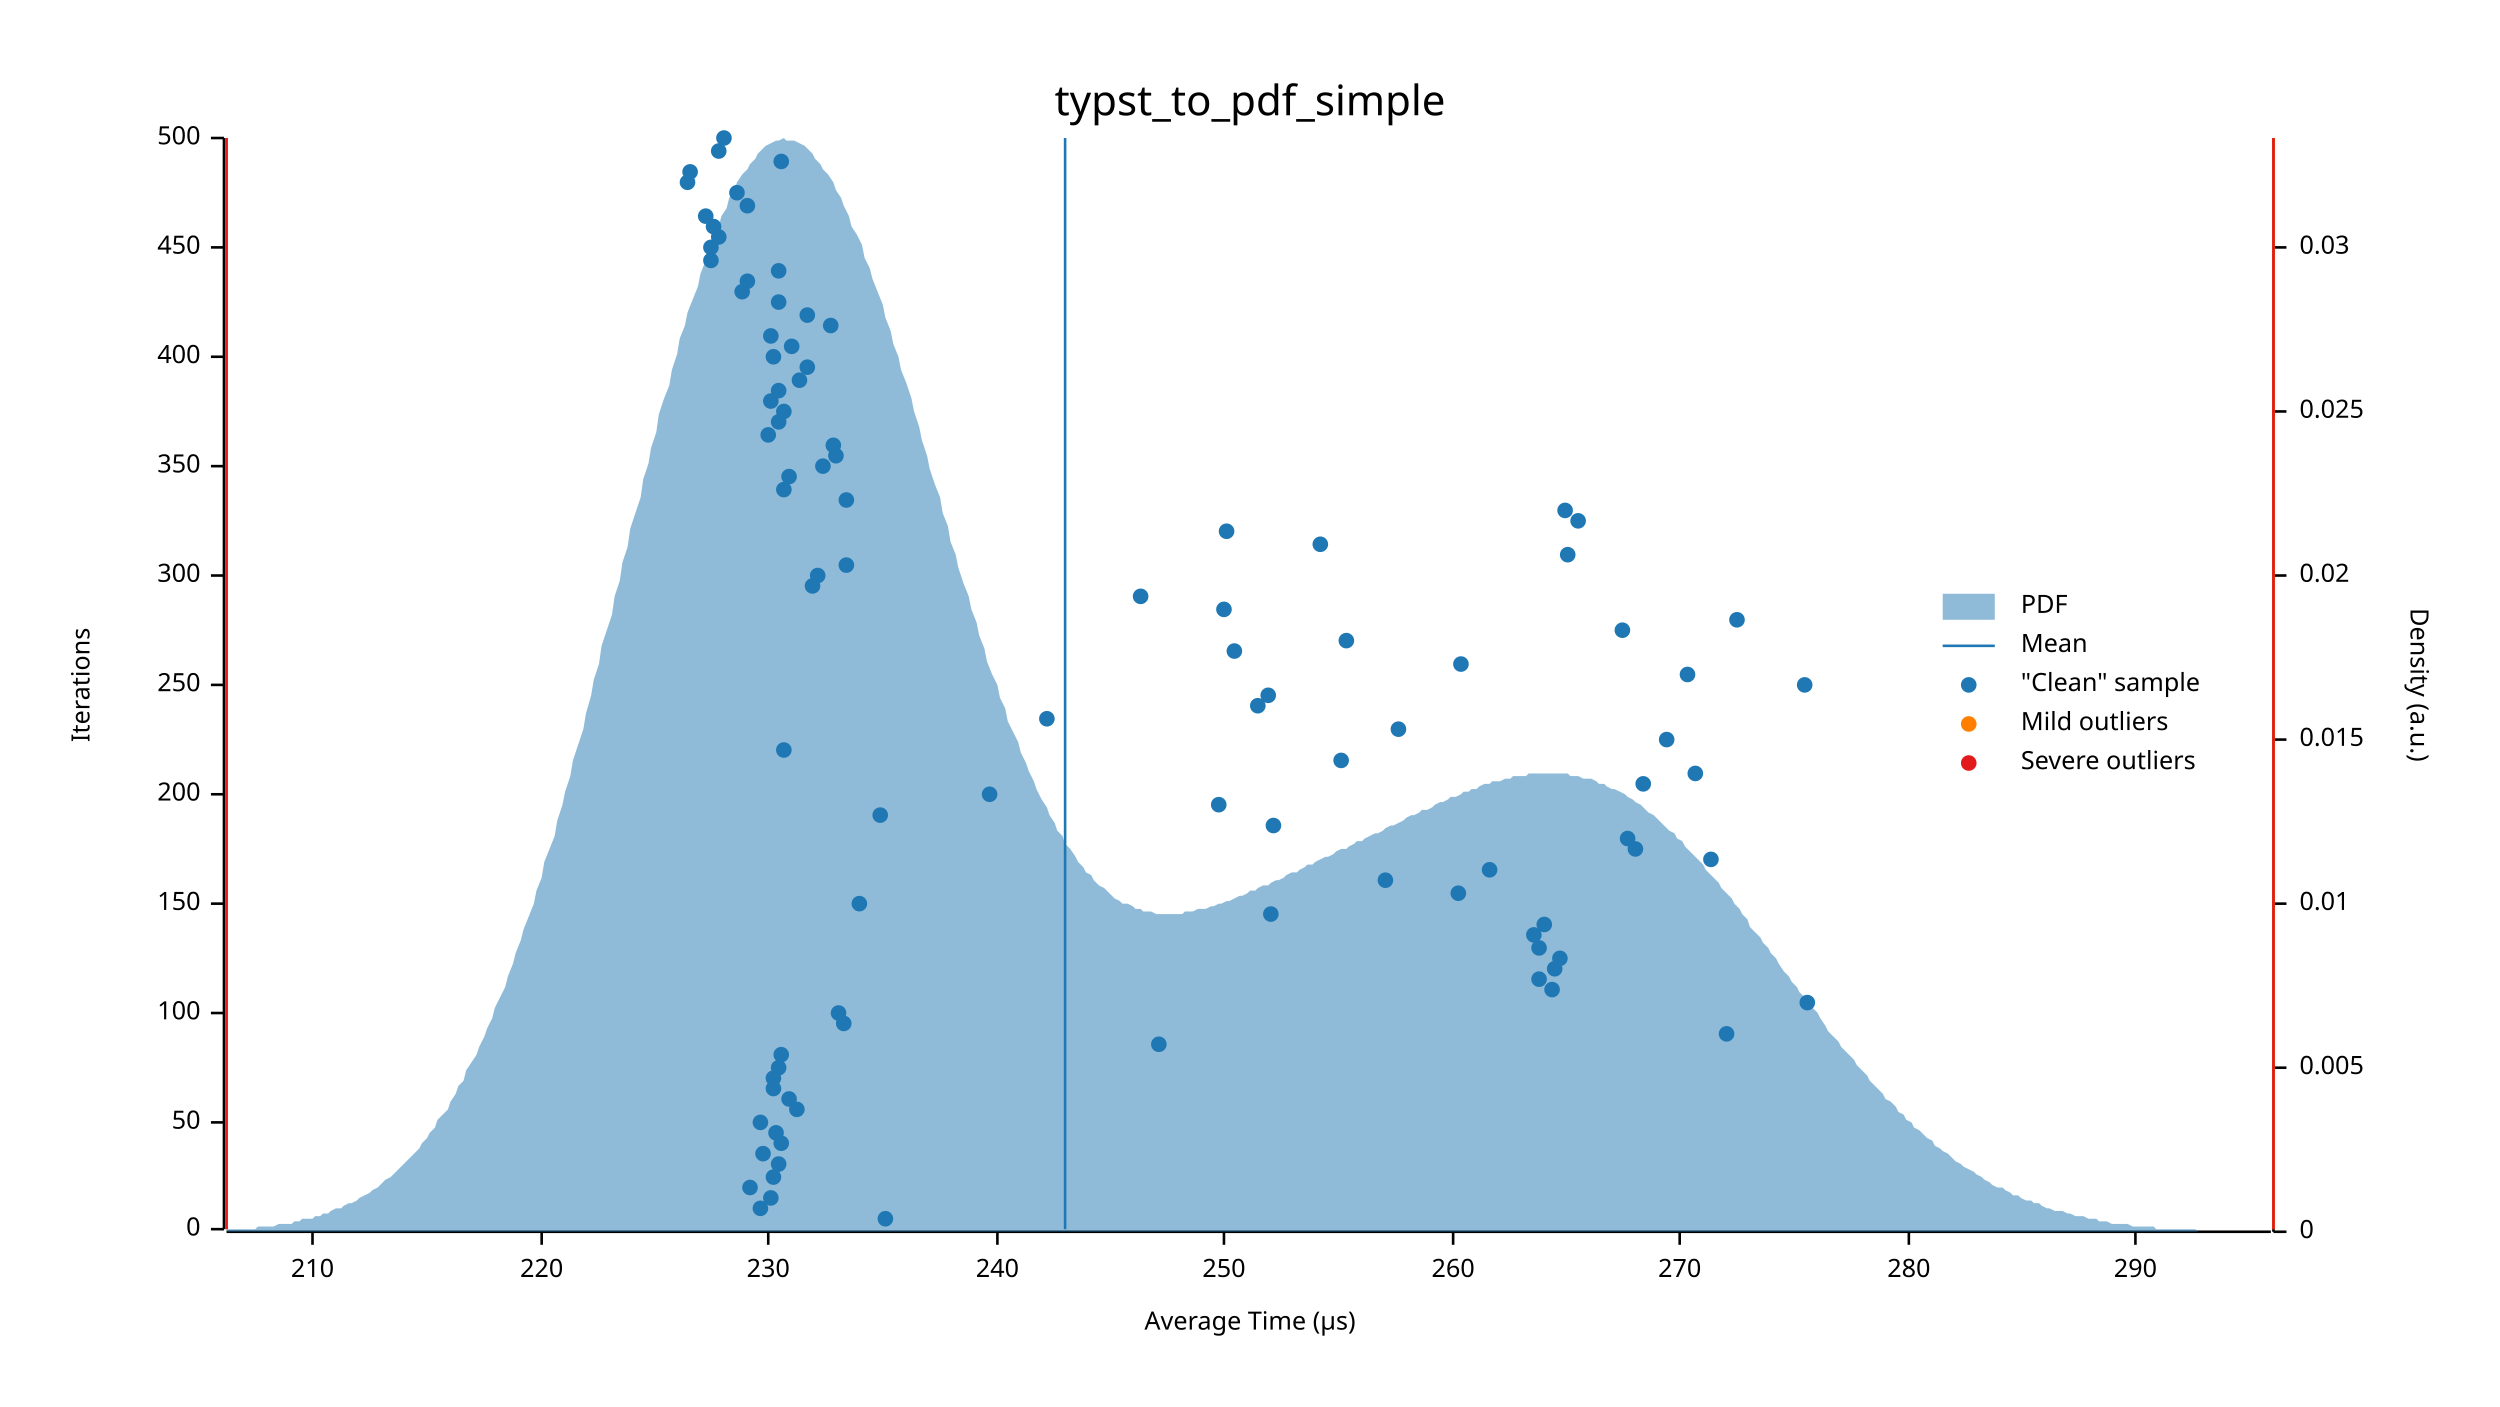
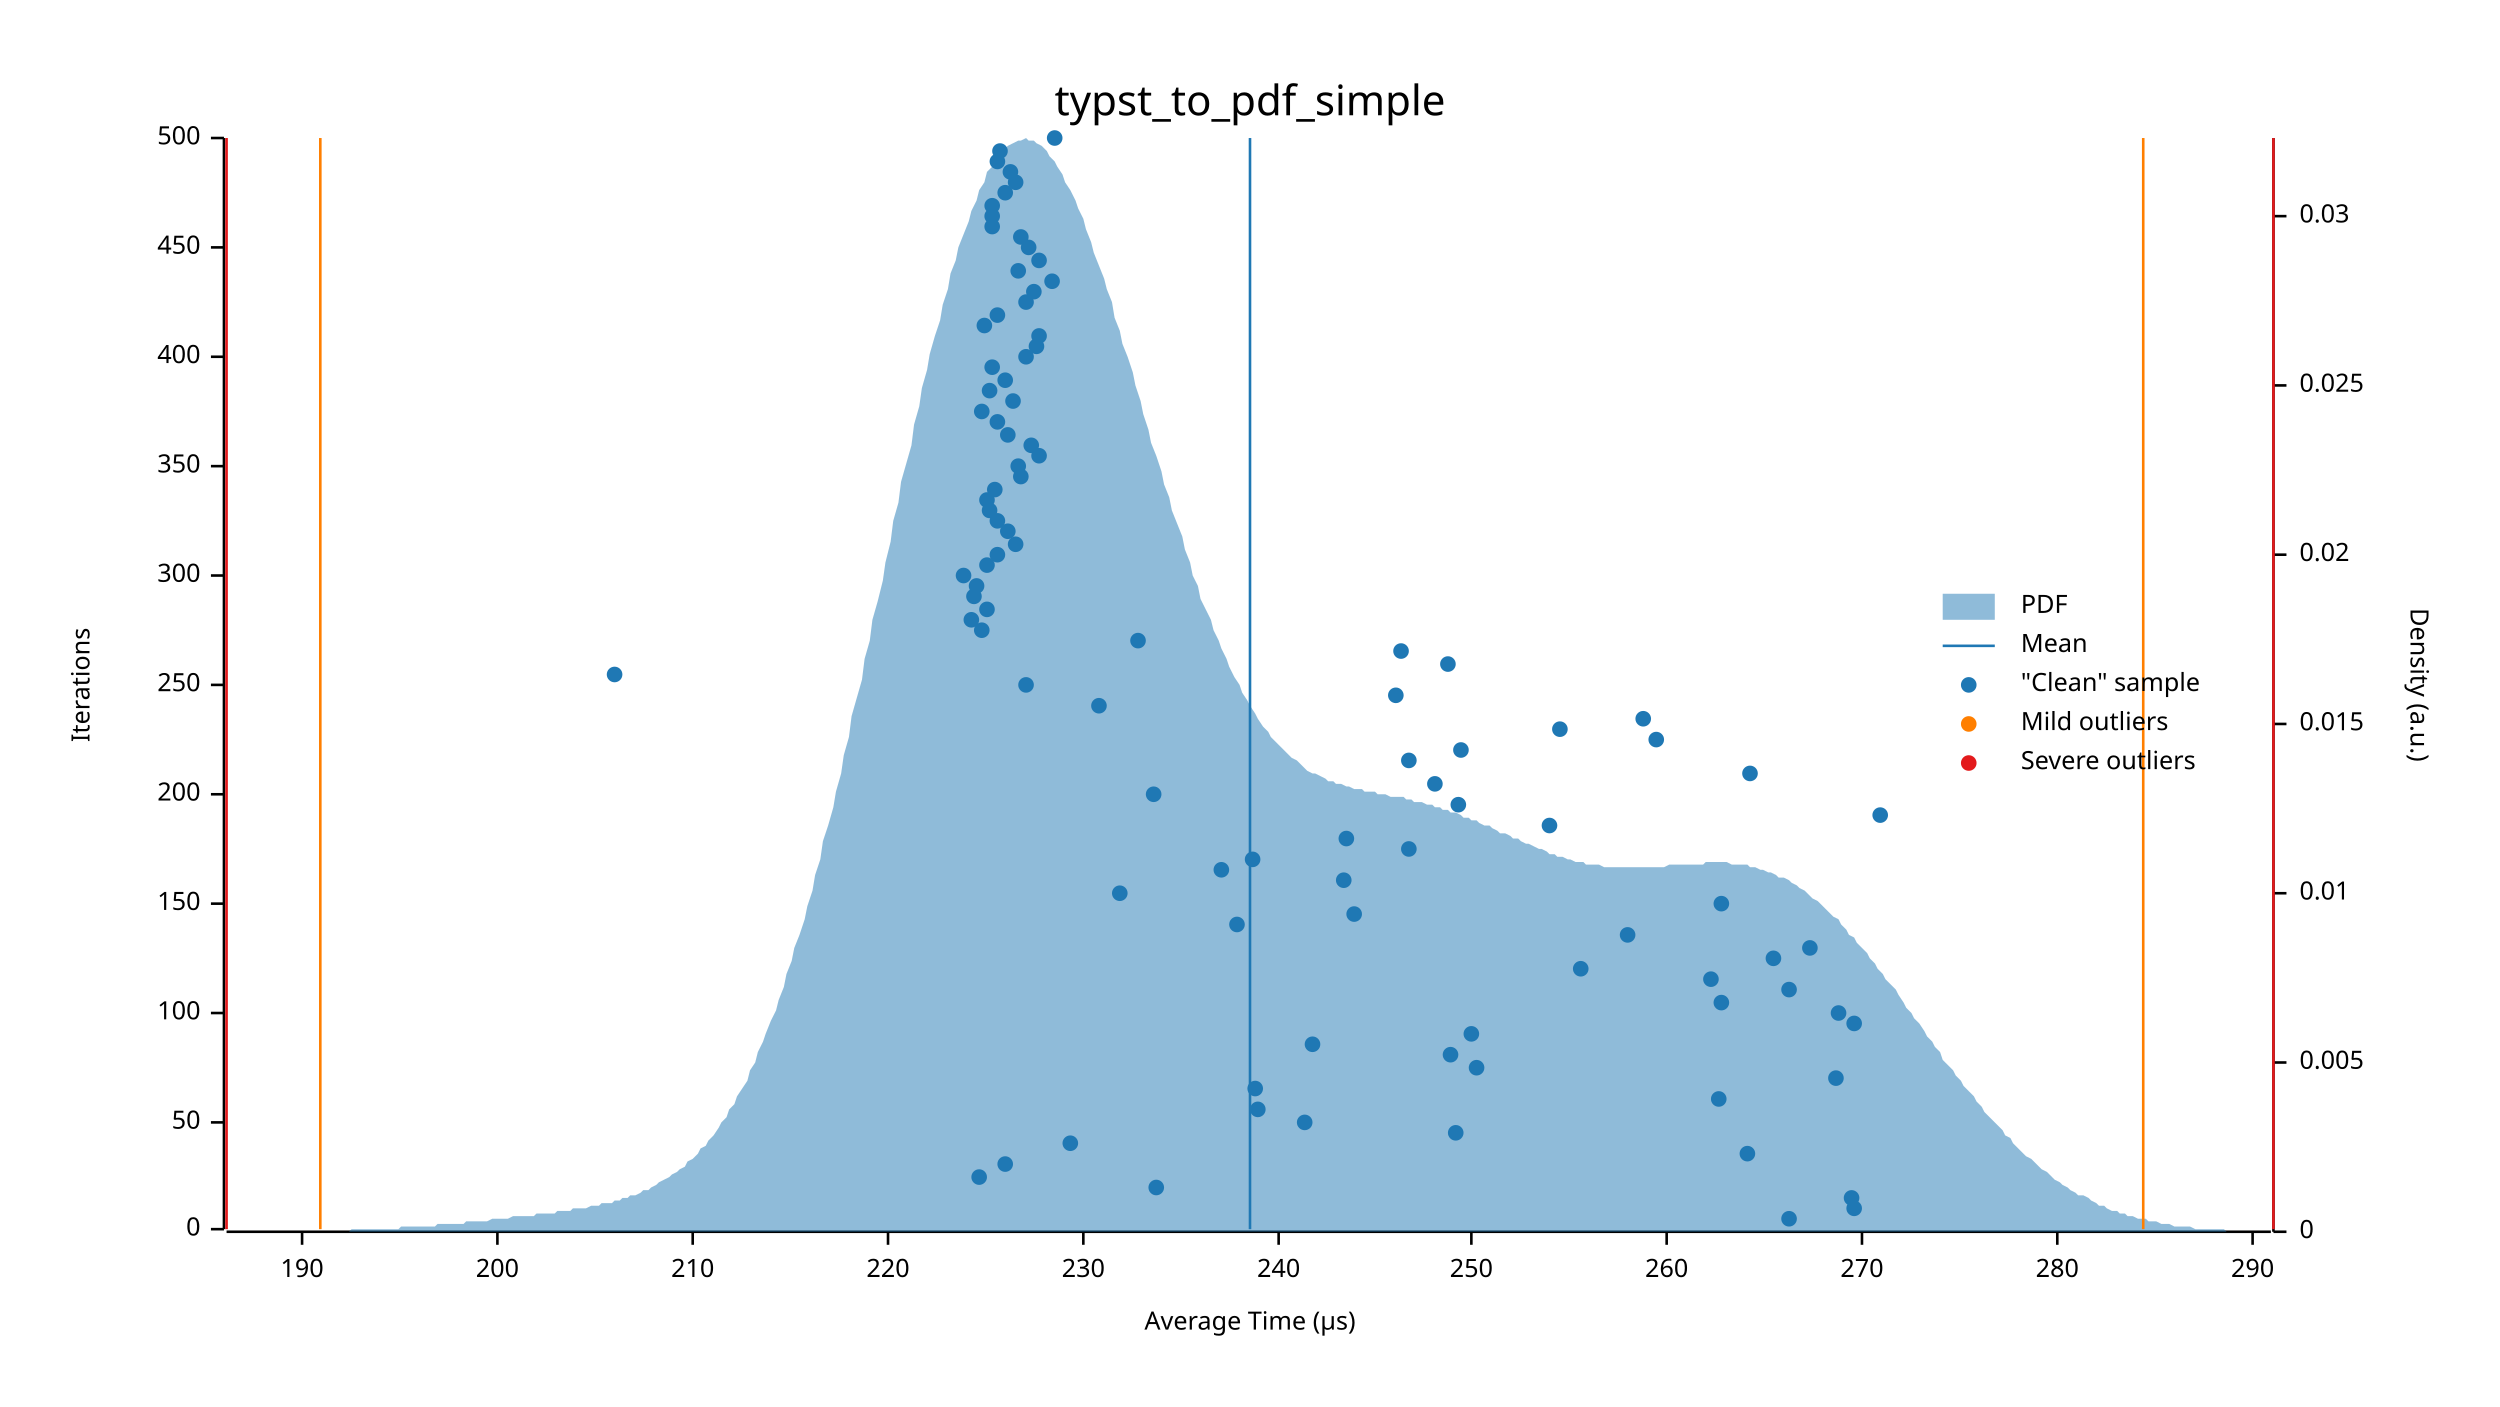
<svg xmlns="http://www.w3.org/2000/svg" width="960" height="540" viewBox="0 0 960 540">
  <text x="480" y="32" dy="0.76em" text-anchor="middle" font-family="sans-serif" font-size="16.129" opacity="1" fill="#000000">
typst_to_pdf_simple
</text>
  <text x="27" y="263" dy="0.76em" text-anchor="middle" font-family="sans-serif" font-size="9.677" opacity="1" fill="#000000" transform="rotate(270, 27, 263)">
Iterations
</text>
  <text x="480" y="513" dy="-0.5ex" text-anchor="middle" font-family="sans-serif" font-size="9.677" opacity="1" fill="#000000">
Average Time (µs)
</text>
  <polyline fill="none" opacity="1" stroke="#000000" stroke-width="1" points="86,53 86,472 " />
  <text x="77" y="472" dy="0.5ex" text-anchor="end" font-family="sans-serif" font-size="9.677" opacity="1" fill="#000000">
0
</text>
  <polyline fill="none" opacity="1" stroke="#000000" stroke-width="1" points="81,472 86,472 " />
  <text x="77" y="431" dy="0.5ex" text-anchor="end" font-family="sans-serif" font-size="9.677" opacity="1" fill="#000000">
50
</text>
  <polyline fill="none" opacity="1" stroke="#000000" stroke-width="1" points="81,431 86,431 " />
  <text x="77" y="389" dy="0.5ex" text-anchor="end" font-family="sans-serif" font-size="9.677" opacity="1" fill="#000000">
100
</text>
  <polyline fill="none" opacity="1" stroke="#000000" stroke-width="1" points="81,389 86,389 " />
  <text x="77" y="347" dy="0.5ex" text-anchor="end" font-family="sans-serif" font-size="9.677" opacity="1" fill="#000000">
150
</text>
  <polyline fill="none" opacity="1" stroke="#000000" stroke-width="1" points="81,347 86,347 " />
  <text x="77" y="305" dy="0.5ex" text-anchor="end" font-family="sans-serif" font-size="9.677" opacity="1" fill="#000000">
200
</text>
  <polyline fill="none" opacity="1" stroke="#000000" stroke-width="1" points="81,305 86,305 " />
  <text x="77" y="263" dy="0.5ex" text-anchor="end" font-family="sans-serif" font-size="9.677" opacity="1" fill="#000000">
250
</text>
  <polyline fill="none" opacity="1" stroke="#000000" stroke-width="1" points="81,263 86,263 " />
  <text x="77" y="221" dy="0.5ex" text-anchor="end" font-family="sans-serif" font-size="9.677" opacity="1" fill="#000000">
300
</text>
  <polyline fill="none" opacity="1" stroke="#000000" stroke-width="1" points="81,221 86,221 " />
  <text x="77" y="179" dy="0.5ex" text-anchor="end" font-family="sans-serif" font-size="9.677" opacity="1" fill="#000000">
350
</text>
  <polyline fill="none" opacity="1" stroke="#000000" stroke-width="1" points="81,179 86,179 " />
  <text x="77" y="137" dy="0.5ex" text-anchor="end" font-family="sans-serif" font-size="9.677" opacity="1" fill="#000000">
400
</text>
  <polyline fill="none" opacity="1" stroke="#000000" stroke-width="1" points="81,137 86,137 " />
  <text x="77" y="95" dy="0.5ex" text-anchor="end" font-family="sans-serif" font-size="9.677" opacity="1" fill="#000000">
450
</text>
  <polyline fill="none" opacity="1" stroke="#000000" stroke-width="1" points="81,95 86,95 " />
  <text x="77" y="53" dy="0.5ex" text-anchor="end" font-family="sans-serif" font-size="9.677" opacity="1" fill="#000000">
500
</text>
  <polyline fill="none" opacity="1" stroke="#000000" stroke-width="1" points="81,53 86,53 " />
  <polyline fill="none" opacity="1" stroke="#000000" stroke-width="1" points="87,473 872,473 " />
-   <text x="120" y="483" dy="0.76em" text-anchor="middle" font-family="sans-serif" font-size="9.677" opacity="1" fill="#000000">
+   <text x="116" y="483" dy="0.76em" text-anchor="middle" font-family="sans-serif" font-size="9.677" opacity="1" fill="#000000">
+ 190
+ </text>
+   <polyline fill="none" opacity="1" stroke="#000000" stroke-width="1" points="116,473 116,478 " />
+   <text x="191" y="483" dy="0.76em" text-anchor="middle" font-family="sans-serif" font-size="9.677" opacity="1" fill="#000000">
+ 200
+ </text>
+   <polyline fill="none" opacity="1" stroke="#000000" stroke-width="1" points="191,473 191,478 " />
+   <text x="266" y="483" dy="0.76em" text-anchor="middle" font-family="sans-serif" font-size="9.677" opacity="1" fill="#000000">
210
</text>
-   <polyline fill="none" opacity="1" stroke="#000000" stroke-width="1" points="120,473 120,478 " />
-   <text x="208" y="483" dy="0.76em" text-anchor="middle" font-family="sans-serif" font-size="9.677" opacity="1" fill="#000000">
+   <polyline fill="none" opacity="1" stroke="#000000" stroke-width="1" points="266,473 266,478 " />
+   <text x="341" y="483" dy="0.76em" text-anchor="middle" font-family="sans-serif" font-size="9.677" opacity="1" fill="#000000">
220
</text>
-   <polyline fill="none" opacity="1" stroke="#000000" stroke-width="1" points="208,473 208,478 " />
-   <text x="295" y="483" dy="0.76em" text-anchor="middle" font-family="sans-serif" font-size="9.677" opacity="1" fill="#000000">
+   <polyline fill="none" opacity="1" stroke="#000000" stroke-width="1" points="341,473 341,478 " />
+   <text x="416" y="483" dy="0.76em" text-anchor="middle" font-family="sans-serif" font-size="9.677" opacity="1" fill="#000000">
230
</text>
-   <polyline fill="none" opacity="1" stroke="#000000" stroke-width="1" points="295,473 295,478 " />
-   <text x="383" y="483" dy="0.76em" text-anchor="middle" font-family="sans-serif" font-size="9.677" opacity="1" fill="#000000">
+   <polyline fill="none" opacity="1" stroke="#000000" stroke-width="1" points="416,473 416,478 " />
+   <text x="491" y="483" dy="0.76em" text-anchor="middle" font-family="sans-serif" font-size="9.677" opacity="1" fill="#000000">
240
</text>
-   <polyline fill="none" opacity="1" stroke="#000000" stroke-width="1" points="383,473 383,478 " />
-   <text x="470" y="483" dy="0.76em" text-anchor="middle" font-family="sans-serif" font-size="9.677" opacity="1" fill="#000000">
+   <polyline fill="none" opacity="1" stroke="#000000" stroke-width="1" points="491,473 491,478 " />
+   <text x="565" y="483" dy="0.76em" text-anchor="middle" font-family="sans-serif" font-size="9.677" opacity="1" fill="#000000">
250
</text>
-   <polyline fill="none" opacity="1" stroke="#000000" stroke-width="1" points="470,473 470,478 " />
-   <text x="558" y="483" dy="0.76em" text-anchor="middle" font-family="sans-serif" font-size="9.677" opacity="1" fill="#000000">
+   <polyline fill="none" opacity="1" stroke="#000000" stroke-width="1" points="565,473 565,478 " />
+   <text x="640" y="483" dy="0.76em" text-anchor="middle" font-family="sans-serif" font-size="9.677" opacity="1" fill="#000000">
260
</text>
-   <polyline fill="none" opacity="1" stroke="#000000" stroke-width="1" points="558,473 558,478 " />
-   <text x="645" y="483" dy="0.76em" text-anchor="middle" font-family="sans-serif" font-size="9.677" opacity="1" fill="#000000">
+   <polyline fill="none" opacity="1" stroke="#000000" stroke-width="1" points="640,473 640,478 " />
+   <text x="715" y="483" dy="0.76em" text-anchor="middle" font-family="sans-serif" font-size="9.677" opacity="1" fill="#000000">
270
</text>
-   <polyline fill="none" opacity="1" stroke="#000000" stroke-width="1" points="645,473 645,478 " />
-   <text x="733" y="483" dy="0.76em" text-anchor="middle" font-family="sans-serif" font-size="9.677" opacity="1" fill="#000000">
+   <polyline fill="none" opacity="1" stroke="#000000" stroke-width="1" points="715,473 715,478 " />
+   <text x="790" y="483" dy="0.76em" text-anchor="middle" font-family="sans-serif" font-size="9.677" opacity="1" fill="#000000">
280
</text>
-   <polyline fill="none" opacity="1" stroke="#000000" stroke-width="1" points="733,473 733,478 " />
-   <text x="820" y="483" dy="0.76em" text-anchor="middle" font-family="sans-serif" font-size="9.677" opacity="1" fill="#000000">
+   <polyline fill="none" opacity="1" stroke="#000000" stroke-width="1" points="790,473 790,478 " />
+   <text x="865" y="483" dy="0.76em" text-anchor="middle" font-family="sans-serif" font-size="9.677" opacity="1" fill="#000000">
290
</text>
-   <polyline fill="none" opacity="1" stroke="#000000" stroke-width="1" points="820,473 820,478 " />
+   <polyline fill="none" opacity="1" stroke="#000000" stroke-width="1" points="865,473 865,478 " />
  <text x="933" y="263" dy="0.76em" text-anchor="middle" font-family="sans-serif" font-size="9.677" opacity="1" fill="#000000" transform="rotate(90, 933, 263)">
Density (a.u.)
</text>
  <polyline fill="none" opacity="1" stroke="#000000" stroke-width="1" points="873,53 873,473 " />
  <text x="883" y="473" dy="0.5ex" text-anchor="start" font-family="sans-serif" font-size="9.677" opacity="1" fill="#000000">
0
</text>
  <polyline fill="none" opacity="1" stroke="#000000" stroke-width="1" points="873,473 878,473 " />
-   <text x="883" y="410" dy="0.5ex" text-anchor="start" font-family="sans-serif" font-size="9.677" opacity="1" fill="#000000">
+   <text x="883" y="408" dy="0.5ex" text-anchor="start" font-family="sans-serif" font-size="9.677" opacity="1" fill="#000000">
0.005
</text>
-   <polyline fill="none" opacity="1" stroke="#000000" stroke-width="1" points="873,410 878,410 " />
-   <text x="883" y="347" dy="0.5ex" text-anchor="start" font-family="sans-serif" font-size="9.677" opacity="1" fill="#000000">
+   <polyline fill="none" opacity="1" stroke="#000000" stroke-width="1" points="873,408 878,408 " />
+   <text x="883" y="343" dy="0.5ex" text-anchor="start" font-family="sans-serif" font-size="9.677" opacity="1" fill="#000000">
0.01
</text>
-   <polyline fill="none" opacity="1" stroke="#000000" stroke-width="1" points="873,347 878,347 " />
-   <text x="883" y="284" dy="0.5ex" text-anchor="start" font-family="sans-serif" font-size="9.677" opacity="1" fill="#000000">
+   <polyline fill="none" opacity="1" stroke="#000000" stroke-width="1" points="873,343 878,343 " />
+   <text x="883" y="278" dy="0.5ex" text-anchor="start" font-family="sans-serif" font-size="9.677" opacity="1" fill="#000000">
0.015
</text>
-   <polyline fill="none" opacity="1" stroke="#000000" stroke-width="1" points="873,284 878,284 " />
-   <text x="883" y="221" dy="0.5ex" text-anchor="start" font-family="sans-serif" font-size="9.677" opacity="1" fill="#000000">
+   <polyline fill="none" opacity="1" stroke="#000000" stroke-width="1" points="873,278 878,278 " />
+   <text x="883" y="213" dy="0.5ex" text-anchor="start" font-family="sans-serif" font-size="9.677" opacity="1" fill="#000000">
0.02
</text>
-   <polyline fill="none" opacity="1" stroke="#000000" stroke-width="1" points="873,221 878,221 " />
-   <text x="883" y="158" dy="0.5ex" text-anchor="start" font-family="sans-serif" font-size="9.677" opacity="1" fill="#000000">
+   <polyline fill="none" opacity="1" stroke="#000000" stroke-width="1" points="873,213 878,213 " />
+   <text x="883" y="148" dy="0.5ex" text-anchor="start" font-family="sans-serif" font-size="9.677" opacity="1" fill="#000000">
0.025
</text>
-   <polyline fill="none" opacity="1" stroke="#000000" stroke-width="1" points="873,158 878,158 " />
-   <text x="883" y="95" dy="0.5ex" text-anchor="start" font-family="sans-serif" font-size="9.677" opacity="1" fill="#000000">
+   <polyline fill="none" opacity="1" stroke="#000000" stroke-width="1" points="873,148 878,148 " />
+   <text x="883" y="83" dy="0.5ex" text-anchor="start" font-family="sans-serif" font-size="9.677" opacity="1" fill="#000000">
0.03
</text>
-   <polyline fill="none" opacity="1" stroke="#000000" stroke-width="1" points="873,95 878,95 " />
-   <polygon opacity="0.5" fill="#1F78B4" points="87,472 88,472 90,472 91,472 93,472 94,472 96,472 98,472 99,471 101,471 102,471 104,471 105,471 107,470 109,470 110,470 112,470 113,469 115,469 116,468 118,468 120,468 121,467 123,467 124,466 126,466 127,465 129,464 131,464 132,463 134,462 135,462 137,461 138,460 140,459 142,458 143,457 145,456 146,455 148,453 150,452 151,451 153,449 154,448 156,446 157,445 159,443 161,441 162,439 164,437 165,435 167,433 168,430 170,428 172,426 173,423 175,420 176,417 178,415 179,411 181,408 183,405 184,402 186,398 187,395 189,391 190,387 192,383 194,379 195,375 197,370 198,366 200,361 201,357 203,352 205,347 206,342 208,337 209,331 211,326 213,321 214,315 216,309 217,304 219,298 220,292 222,286 224,280 225,274 227,267 228,261 230,255 231,248 233,242 235,236 236,229 238,223 239,216 241,210 242,203 244,197 246,191 247,184 249,178 250,172 252,166 253,159 255,153 257,148 258,142 260,136 261,130 263,125 264,120 266,115 268,110 269,105 271,100 272,96 274,91 276,87 277,83 279,80 280,76 282,73 283,70 285,67 287,65 288,63 290,61 291,59 293,57 294,56 296,55 298,54 299,54 301,53 302,54 304,54 305,54 307,55 309,56 310,57 312,59 313,61 315,63 316,65 318,67 320,70 321,73 323,76 324,79 326,83 327,87 329,90 331,94 332,99 334,103 335,107 337,112 339,117 340,122 342,127 343,132 345,137 346,142 348,147 350,153 351,158 353,164 354,169 356,175 357,180 359,186 361,191 362,197 364,202 365,208 367,213 368,218 370,224 372,229 373,234 375,239 376,244 378,249 379,254 381,259 383,263 384,268 386,272 387,277 389,281 391,285 392,289 394,293 395,296 397,300 398,303 400,307 402,310 403,313 405,316 406,319 408,321 409,324 411,326 413,329 414,331 416,333 417,335 419,336 420,338 422,340 424,341 425,342 427,344 428,345 430,346 431,347 433,347 435,348 436,349 438,349 439,350 441,350 442,350 444,351 446,351 447,351 449,351 450,351 452,351 454,351 455,350 457,350 458,350 460,349 461,349 463,349 465,348 466,348 468,347 469,347 471,346 472,346 474,345 476,344 477,344 479,343 480,342 482,342 483,341 485,340 487,340 488,339 490,338 491,338 493,337 494,336 496,335 498,335 499,334 501,333 502,332 504,332 505,331 507,330 509,329 510,329 512,328 513,327 515,326 517,326 518,325 520,324 521,323 523,323 524,322 526,321 528,320 529,320 531,319 532,318 534,317 535,317 537,316 539,315 540,314 542,313 543,313 545,312 546,311 548,311 550,310 551,309 553,308 554,308 556,307 557,306 559,306 561,305 562,304 564,304 565,303 567,303 568,302 570,301 572,301 573,300 575,300 576,300 578,299 580,299 581,298 583,298 584,298 586,298 587,297 589,297 591,297 592,297 594,297 595,297 597,297 598,297 600,297 602,297 603,298 605,298 606,298 608,299 609,299 611,299 613,300 614,301 616,301 617,302 619,303 620,303 622,304 624,305 625,306 627,307 628,308 630,309 632,311 633,312 635,313 636,314 638,316 639,317 641,319 643,320 644,322 646,323 647,325 649,327 650,328 652,330 654,332 655,334 657,336 658,337 660,339 661,341 663,343 665,345 666,347 668,349 669,351 671,353 672,356 674,358 676,360 677,362 679,364 680,366 682,368 683,370 685,373 687,375 688,377 690,379 691,381 693,383 695,385 696,387 698,389 699,391 701,394 702,396 704,398 706,400 707,402 709,404 710,405 712,407 713,409 715,411 717,413 718,415 720,417 721,418 723,420 724,422 726,423 728,425 729,427 731,428 732,430 734,431 735,433 737,434 739,436 740,437 742,438 743,440 745,441 746,442 748,443 750,445 751,446 753,447 754,448 756,449 758,450 759,451 761,452 762,453 764,454 765,455 767,456 769,456 770,457 772,458 773,459 775,459 776,460 778,461 780,461 781,462 783,462 784,463 786,464 787,464 789,465 791,465 792,465 794,466 795,466 797,467 798,467 800,467 802,468 803,468 805,468 806,469 808,469 809,469 811,470 813,470 814,470 816,470 817,470 819,471 821,471 822,471 824,471 825,471 827,471 828,472 830,472 832,472 833,472 835,472 836,472 838,472 839,472 841,472 843,472 844,473 846,473 847,473 849,473 850,473 852,473 854,473 855,473 857,473 858,473 860,473 861,473 863,473 865,473 866,473 868,473 869,473 871,473 873,473 873,473 87,473 " />
-   <polyline fill="none" opacity="1" stroke="#1F78B4" stroke-width="1" points="409,472 409,53 " />
-   <polyline fill="none" opacity="1" stroke="#FF7F00" stroke-width="1" points="87,472 87,53 " />
-   <polyline fill="none" opacity="1" stroke="#FF7F00" stroke-width="1" points="873,472 873,53 " />
+   <polyline fill="none" opacity="1" stroke="#000000" stroke-width="1" points="873,83 878,83 " />
+   <polygon opacity="0.5" fill="#1F78B4" points="87,473 88,473 90,473 91,473 93,473 94,473 96,473 98,473 99,473 101,473 102,473 104,473 105,473 107,473 109,473 110,473 112,473 113,473 115,473 116,473 118,473 120,473 121,473 123,473 124,473 126,473 127,473 129,473 131,473 132,473 134,473 135,472 137,472 138,472 140,472 142,472 143,472 145,472 146,472 148,472 150,472 151,472 153,472 154,471 156,471 157,471 159,471 161,471 162,471 164,471 165,471 167,471 168,470 170,470 172,470 173,470 175,470 176,470 178,470 179,469 181,469 183,469 184,469 186,469 187,469 189,468 190,468 192,468 194,468 195,468 197,467 198,467 200,467 201,467 203,467 205,467 206,466 208,466 209,466 211,466 213,466 214,465 216,465 217,465 219,465 220,464 222,464 224,464 225,464 227,463 228,463 230,463 231,462 233,462 235,462 236,461 238,461 239,460 241,460 242,459 244,459 246,458 247,457 249,457 250,456 252,455 253,454 255,453 257,452 258,451 260,450 261,449 263,448 264,446 266,445 268,443 269,441 271,440 272,438 274,436 276,433 277,431 279,429 280,426 282,424 283,421 285,418 287,415 288,411 290,408 291,404 293,400 294,397 296,392 298,388 299,384 301,379 302,374 304,369 305,364 307,359 309,353 310,348 312,342 313,336 315,330 316,323 318,317 320,310 321,304 323,297 324,290 326,283 327,275 329,268 331,261 332,253 334,246 335,238 337,231 339,223 340,216 342,208 343,200 345,193 346,185 348,178 350,171 351,163 353,156 354,149 356,142 357,136 359,129 361,123 362,117 364,111 365,105 367,100 368,95 370,90 372,85 373,81 375,77 376,73 378,70 379,66 381,64 383,61 384,59 386,57 387,56 389,55 391,54 392,54 394,53 395,54 397,54 398,55 400,56 402,58 403,60 405,62 406,64 408,67 409,70 411,73 413,77 414,80 416,84 417,88 419,93 420,97 422,102 424,107 425,111 427,116 428,122 430,127 431,132 433,137 435,143 436,148 438,154 439,159 441,165 442,170 444,175 446,181 447,186 449,191 450,196 452,201 454,206 455,211 457,216 458,221 460,225 461,230 463,234 465,238 466,242 468,246 469,249 471,253 472,256 474,260 476,263 477,266 479,269 480,271 482,274 483,276 485,279 487,281 488,283 490,285 491,286 493,288 494,289 496,291 498,292 499,293 501,295 502,296 504,297 505,297 507,298 509,299 510,300 512,300 513,301 515,301 517,302 518,302 520,303 521,303 523,303 524,304 526,304 528,304 529,305 531,305 532,305 534,306 535,306 537,306 539,306 540,307 542,307 543,308 545,308 546,308 548,309 550,309 551,310 553,310 554,311 556,311 557,312 559,312 561,313 562,314 564,314 565,315 567,315 568,316 570,317 572,317 573,318 575,319 576,320 578,320 580,321 581,322 583,322 584,323 586,324 587,324 589,325 591,326 592,326 594,327 595,328 597,328 598,329 600,329 602,330 603,330 605,331 606,331 608,331 609,332 611,332 613,332 614,332 616,333 617,333 619,333 620,333 622,333 624,333 625,333 627,333 628,333 630,333 632,333 633,333 635,333 636,333 638,333 639,333 641,332 643,332 644,332 646,332 647,332 649,332 650,332 652,332 654,332 655,331 657,331 658,331 660,331 661,331 663,331 665,332 666,332 668,332 669,332 671,332 672,333 674,333 676,334 677,334 679,335 680,335 682,336 683,337 685,337 687,338 688,339 690,340 691,341 693,342 695,344 696,345 698,346 699,347 701,349 702,350 704,352 706,353 707,355 709,357 710,359 712,360 713,362 715,364 717,366 718,368 720,370 721,372 723,374 724,376 726,378 728,380 729,382 731,385 732,387 734,389 735,391 737,393 739,396 740,398 742,400 743,402 745,404 746,407 748,409 750,411 751,413 753,415 754,417 756,419 758,421 759,423 761,425 762,427 764,429 765,430 767,432 769,434 770,436 772,437 773,439 775,441 776,442 778,444 780,445 781,446 783,448 784,449 786,450 787,451 789,453 791,454 792,455 794,456 795,457 797,458 798,459 800,459 802,460 803,461 805,462 806,463 808,463 809,464 811,465 813,465 814,466 816,466 817,467 819,467 821,468 822,468 824,468 825,469 827,469 828,469 830,470 832,470 833,470 835,471 836,471 838,471 839,471 841,471 843,472 844,472 846,472 847,472 849,472 850,472 852,472 854,472 855,473 857,473 858,473 860,473 861,473 863,473 865,473 866,473 868,473 869,473 871,473 873,473 873,473 87,473 " />
+   <polyline fill="none" opacity="1" stroke="#1F78B4" stroke-width="1" points="480,472 480,53 " />
+   <polyline fill="none" opacity="1" stroke="#FF7F00" stroke-width="1" points="123,472 123,53 " />
+   <polyline fill="none" opacity="1" stroke="#FF7F00" stroke-width="1" points="823,472 823,53 " />
  <polyline fill="none" opacity="1" stroke="#E31A1C" stroke-width="1" points="87,472 87,53 " />
  <polyline fill="none" opacity="1" stroke="#E31A1C" stroke-width="1" points="873,472 873,53 " />
-   <circle cx="340" cy="468" r="3" opacity="1" fill="#1F78B4" stroke="none" stroke-width="1" />
-   <circle cx="292" cy="464" r="3" opacity="1" fill="#1F78B4" stroke="none" stroke-width="1" />
-   <circle cx="296" cy="460" r="3" opacity="1" fill="#1F78B4" stroke="none" stroke-width="1" />
-   <circle cx="288" cy="456" r="3" opacity="1" fill="#1F78B4" stroke="none" stroke-width="1" />
-   <circle cx="297" cy="452" r="3" opacity="1" fill="#1F78B4" stroke="none" stroke-width="1" />
-   <circle cx="299" cy="447" r="3" opacity="1" fill="#1F78B4" stroke="none" stroke-width="1" />
-   <circle cx="293" cy="443" r="3" opacity="1" fill="#1F78B4" stroke="none" stroke-width="1" />
-   <circle cx="300" cy="439" r="3" opacity="1" fill="#1F78B4" stroke="none" stroke-width="1" />
-   <circle cx="298" cy="435" r="3" opacity="1" fill="#1F78B4" stroke="none" stroke-width="1" />
-   <circle cx="292" cy="431" r="3" opacity="1" fill="#1F78B4" stroke="none" stroke-width="1" />
-   <circle cx="306" cy="426" r="3" opacity="1" fill="#1F78B4" stroke="none" stroke-width="1" />
-   <circle cx="303" cy="422" r="3" opacity="1" fill="#1F78B4" stroke="none" stroke-width="1" />
-   <circle cx="297" cy="418" r="3" opacity="1" fill="#1F78B4" stroke="none" stroke-width="1" />
-   <circle cx="297" cy="414" r="3" opacity="1" fill="#1F78B4" stroke="none" stroke-width="1" />
-   <circle cx="299" cy="410" r="3" opacity="1" fill="#1F78B4" stroke="none" stroke-width="1" />
-   <circle cx="300" cy="405" r="3" opacity="1" fill="#1F78B4" stroke="none" stroke-width="1" />
-   <circle cx="445" cy="401" r="3" opacity="1" fill="#1F78B4" stroke="none" stroke-width="1" />
-   <circle cx="663" cy="397" r="3" opacity="1" fill="#1F78B4" stroke="none" stroke-width="1" />
-   <circle cx="324" cy="393" r="3" opacity="1" fill="#1F78B4" stroke="none" stroke-width="1" />
-   <circle cx="322" cy="389" r="3" opacity="1" fill="#1F78B4" stroke="none" stroke-width="1" />
-   <circle cx="694" cy="385" r="3" opacity="1" fill="#1F78B4" stroke="none" stroke-width="1" />
-   <circle cx="596" cy="380" r="3" opacity="1" fill="#1F78B4" stroke="none" stroke-width="1" />
-   <circle cx="591" cy="376" r="3" opacity="1" fill="#1F78B4" stroke="none" stroke-width="1" />
-   <circle cx="597" cy="372" r="3" opacity="1" fill="#1F78B4" stroke="none" stroke-width="1" />
-   <circle cx="599" cy="368" r="3" opacity="1" fill="#1F78B4" stroke="none" stroke-width="1" />
-   <circle cx="591" cy="364" r="3" opacity="1" fill="#1F78B4" stroke="none" stroke-width="1" />
-   <circle cx="589" cy="359" r="3" opacity="1" fill="#1F78B4" stroke="none" stroke-width="1" />
-   <circle cx="593" cy="355" r="3" opacity="1" fill="#1F78B4" stroke="none" stroke-width="1" />
-   <circle cx="488" cy="351" r="3" opacity="1" fill="#1F78B4" stroke="none" stroke-width="1" />
-   <circle cx="330" cy="347" r="3" opacity="1" fill="#1F78B4" stroke="none" stroke-width="1" />
-   <circle cx="560" cy="343" r="3" opacity="1" fill="#1F78B4" stroke="none" stroke-width="1" />
-   <circle cx="532" cy="338" r="3" opacity="1" fill="#1F78B4" stroke="none" stroke-width="1" />
-   <circle cx="572" cy="334" r="3" opacity="1" fill="#1F78B4" stroke="none" stroke-width="1" />
-   <circle cx="657" cy="330" r="3" opacity="1" fill="#1F78B4" stroke="none" stroke-width="1" />
-   <circle cx="628" cy="326" r="3" opacity="1" fill="#1F78B4" stroke="none" stroke-width="1" />
-   <circle cx="625" cy="322" r="3" opacity="1" fill="#1F78B4" stroke="none" stroke-width="1" />
-   <circle cx="489" cy="317" r="3" opacity="1" fill="#1F78B4" stroke="none" stroke-width="1" />
-   <circle cx="338" cy="313" r="3" opacity="1" fill="#1F78B4" stroke="none" stroke-width="1" />
-   <circle cx="468" cy="309" r="3" opacity="1" fill="#1F78B4" stroke="none" stroke-width="1" />
-   <circle cx="380" cy="305" r="3" opacity="1" fill="#1F78B4" stroke="none" stroke-width="1" />
-   <circle cx="631" cy="301" r="3" opacity="1" fill="#1F78B4" stroke="none" stroke-width="1" />
-   <circle cx="651" cy="297" r="3" opacity="1" fill="#1F78B4" stroke="none" stroke-width="1" />
-   <circle cx="515" cy="292" r="3" opacity="1" fill="#1F78B4" stroke="none" stroke-width="1" />
-   <circle cx="301" cy="288" r="3" opacity="1" fill="#1F78B4" stroke="none" stroke-width="1" />
-   <circle cx="640" cy="284" r="3" opacity="1" fill="#1F78B4" stroke="none" stroke-width="1" />
-   <circle cx="537" cy="280" r="3" opacity="1" fill="#1F78B4" stroke="none" stroke-width="1" />
-   <circle cx="402" cy="276" r="3" opacity="1" fill="#1F78B4" stroke="none" stroke-width="1" />
-   <circle cx="483" cy="271" r="3" opacity="1" fill="#1F78B4" stroke="none" stroke-width="1" />
-   <circle cx="487" cy="267" r="3" opacity="1" fill="#1F78B4" stroke="none" stroke-width="1" />
-   <circle cx="693" cy="263" r="3" opacity="1" fill="#1F78B4" stroke="none" stroke-width="1" />
-   <circle cx="648" cy="259" r="3" opacity="1" fill="#1F78B4" stroke="none" stroke-width="1" />
-   <circle cx="561" cy="255" r="3" opacity="1" fill="#1F78B4" stroke="none" stroke-width="1" />
-   <circle cx="474" cy="250" r="3" opacity="1" fill="#1F78B4" stroke="none" stroke-width="1" />
-   <circle cx="517" cy="246" r="3" opacity="1" fill="#1F78B4" stroke="none" stroke-width="1" />
-   <circle cx="623" cy="242" r="3" opacity="1" fill="#1F78B4" stroke="none" stroke-width="1" />
-   <circle cx="667" cy="238" r="3" opacity="1" fill="#1F78B4" stroke="none" stroke-width="1" />
-   <circle cx="470" cy="234" r="3" opacity="1" fill="#1F78B4" stroke="none" stroke-width="1" />
-   <circle cx="438" cy="229" r="3" opacity="1" fill="#1F78B4" stroke="none" stroke-width="1" />
-   <circle cx="312" cy="225" r="3" opacity="1" fill="#1F78B4" stroke="none" stroke-width="1" />
-   <circle cx="314" cy="221" r="3" opacity="1" fill="#1F78B4" stroke="none" stroke-width="1" />
-   <circle cx="325" cy="217" r="3" opacity="1" fill="#1F78B4" stroke="none" stroke-width="1" />
-   <circle cx="602" cy="213" r="3" opacity="1" fill="#1F78B4" stroke="none" stroke-width="1" />
-   <circle cx="507" cy="209" r="3" opacity="1" fill="#1F78B4" stroke="none" stroke-width="1" />
-   <circle cx="471" cy="204" r="3" opacity="1" fill="#1F78B4" stroke="none" stroke-width="1" />
-   <circle cx="606" cy="200" r="3" opacity="1" fill="#1F78B4" stroke="none" stroke-width="1" />
-   <circle cx="601" cy="196" r="3" opacity="1" fill="#1F78B4" stroke="none" stroke-width="1" />
-   <circle cx="325" cy="192" r="3" opacity="1" fill="#1F78B4" stroke="none" stroke-width="1" />
-   <circle cx="301" cy="188" r="3" opacity="1" fill="#1F78B4" stroke="none" stroke-width="1" />
-   <circle cx="303" cy="183" r="3" opacity="1" fill="#1F78B4" stroke="none" stroke-width="1" />
-   <circle cx="316" cy="179" r="3" opacity="1" fill="#1F78B4" stroke="none" stroke-width="1" />
-   <circle cx="321" cy="175" r="3" opacity="1" fill="#1F78B4" stroke="none" stroke-width="1" />
-   <circle cx="320" cy="171" r="3" opacity="1" fill="#1F78B4" stroke="none" stroke-width="1" />
-   <circle cx="295" cy="167" r="3" opacity="1" fill="#1F78B4" stroke="none" stroke-width="1" />
-   <circle cx="299" cy="162" r="3" opacity="1" fill="#1F78B4" stroke="none" stroke-width="1" />
-   <circle cx="301" cy="158" r="3" opacity="1" fill="#1F78B4" stroke="none" stroke-width="1" />
-   <circle cx="296" cy="154" r="3" opacity="1" fill="#1F78B4" stroke="none" stroke-width="1" />
-   <circle cx="299" cy="150" r="3" opacity="1" fill="#1F78B4" stroke="none" stroke-width="1" />
-   <circle cx="307" cy="146" r="3" opacity="1" fill="#1F78B4" stroke="none" stroke-width="1" />
-   <circle cx="310" cy="141" r="3" opacity="1" fill="#1F78B4" stroke="none" stroke-width="1" />
-   <circle cx="297" cy="137" r="3" opacity="1" fill="#1F78B4" stroke="none" stroke-width="1" />
-   <circle cx="304" cy="133" r="3" opacity="1" fill="#1F78B4" stroke="none" stroke-width="1" />
-   <circle cx="296" cy="129" r="3" opacity="1" fill="#1F78B4" stroke="none" stroke-width="1" />
-   <circle cx="319" cy="125" r="3" opacity="1" fill="#1F78B4" stroke="none" stroke-width="1" />
-   <circle cx="310" cy="121" r="3" opacity="1" fill="#1F78B4" stroke="none" stroke-width="1" />
-   <circle cx="299" cy="116" r="3" opacity="1" fill="#1F78B4" stroke="none" stroke-width="1" />
-   <circle cx="285" cy="112" r="3" opacity="1" fill="#1F78B4" stroke="none" stroke-width="1" />
-   <circle cx="287" cy="108" r="3" opacity="1" fill="#1F78B4" stroke="none" stroke-width="1" />
-   <circle cx="299" cy="104" r="3" opacity="1" fill="#1F78B4" stroke="none" stroke-width="1" />
-   <circle cx="273" cy="100" r="3" opacity="1" fill="#1F78B4" stroke="none" stroke-width="1" />
-   <circle cx="273" cy="95" r="3" opacity="1" fill="#1F78B4" stroke="none" stroke-width="1" />
-   <circle cx="276" cy="91" r="3" opacity="1" fill="#1F78B4" stroke="none" stroke-width="1" />
-   <circle cx="274" cy="87" r="3" opacity="1" fill="#1F78B4" stroke="none" stroke-width="1" />
-   <circle cx="271" cy="83" r="3" opacity="1" fill="#1F78B4" stroke="none" stroke-width="1" />
-   <circle cx="287" cy="79" r="3" opacity="1" fill="#1F78B4" stroke="none" stroke-width="1" />
-   <circle cx="283" cy="74" r="3" opacity="1" fill="#1F78B4" stroke="none" stroke-width="1" />
-   <circle cx="264" cy="70" r="3" opacity="1" fill="#1F78B4" stroke="none" stroke-width="1" />
-   <circle cx="265" cy="66" r="3" opacity="1" fill="#1F78B4" stroke="none" stroke-width="1" />
-   <circle cx="300" cy="62" r="3" opacity="1" fill="#1F78B4" stroke="none" stroke-width="1" />
-   <circle cx="276" cy="58" r="3" opacity="1" fill="#1F78B4" stroke="none" stroke-width="1" />
-   <circle cx="278" cy="53" r="3" opacity="1" fill="#1F78B4" stroke="none" stroke-width="1" />
+   <circle cx="687" cy="468" r="3" opacity="1" fill="#1F78B4" stroke="none" stroke-width="1" />
+   <circle cx="712" cy="464" r="3" opacity="1" fill="#1F78B4" stroke="none" stroke-width="1" />
+   <circle cx="711" cy="460" r="3" opacity="1" fill="#1F78B4" stroke="none" stroke-width="1" />
+   <circle cx="444" cy="456" r="3" opacity="1" fill="#1F78B4" stroke="none" stroke-width="1" />
+   <circle cx="376" cy="452" r="3" opacity="1" fill="#1F78B4" stroke="none" stroke-width="1" />
+   <circle cx="386" cy="447" r="3" opacity="1" fill="#1F78B4" stroke="none" stroke-width="1" />
+   <circle cx="671" cy="443" r="3" opacity="1" fill="#1F78B4" stroke="none" stroke-width="1" />
+   <circle cx="411" cy="439" r="3" opacity="1" fill="#1F78B4" stroke="none" stroke-width="1" />
+   <circle cx="559" cy="435" r="3" opacity="1" fill="#1F78B4" stroke="none" stroke-width="1" />
+   <circle cx="501" cy="431" r="3" opacity="1" fill="#1F78B4" stroke="none" stroke-width="1" />
+   <circle cx="483" cy="426" r="3" opacity="1" fill="#1F78B4" stroke="none" stroke-width="1" />
+   <circle cx="660" cy="422" r="3" opacity="1" fill="#1F78B4" stroke="none" stroke-width="1" />
+   <circle cx="482" cy="418" r="3" opacity="1" fill="#1F78B4" stroke="none" stroke-width="1" />
+   <circle cx="705" cy="414" r="3" opacity="1" fill="#1F78B4" stroke="none" stroke-width="1" />
+   <circle cx="567" cy="410" r="3" opacity="1" fill="#1F78B4" stroke="none" stroke-width="1" />
+   <circle cx="557" cy="405" r="3" opacity="1" fill="#1F78B4" stroke="none" stroke-width="1" />
+   <circle cx="504" cy="401" r="3" opacity="1" fill="#1F78B4" stroke="none" stroke-width="1" />
+   <circle cx="565" cy="397" r="3" opacity="1" fill="#1F78B4" stroke="none" stroke-width="1" />
+   <circle cx="712" cy="393" r="3" opacity="1" fill="#1F78B4" stroke="none" stroke-width="1" />
+   <circle cx="706" cy="389" r="3" opacity="1" fill="#1F78B4" stroke="none" stroke-width="1" />
+   <circle cx="661" cy="385" r="3" opacity="1" fill="#1F78B4" stroke="none" stroke-width="1" />
+   <circle cx="687" cy="380" r="3" opacity="1" fill="#1F78B4" stroke="none" stroke-width="1" />
+   <circle cx="657" cy="376" r="3" opacity="1" fill="#1F78B4" stroke="none" stroke-width="1" />
+   <circle cx="607" cy="372" r="3" opacity="1" fill="#1F78B4" stroke="none" stroke-width="1" />
+   <circle cx="681" cy="368" r="3" opacity="1" fill="#1F78B4" stroke="none" stroke-width="1" />
+   <circle cx="695" cy="364" r="3" opacity="1" fill="#1F78B4" stroke="none" stroke-width="1" />
+   <circle cx="625" cy="359" r="3" opacity="1" fill="#1F78B4" stroke="none" stroke-width="1" />
+   <circle cx="475" cy="355" r="3" opacity="1" fill="#1F78B4" stroke="none" stroke-width="1" />
+   <circle cx="520" cy="351" r="3" opacity="1" fill="#1F78B4" stroke="none" stroke-width="1" />
+   <circle cx="661" cy="347" r="3" opacity="1" fill="#1F78B4" stroke="none" stroke-width="1" />
+   <circle cx="430" cy="343" r="3" opacity="1" fill="#1F78B4" stroke="none" stroke-width="1" />
+   <circle cx="516" cy="338" r="3" opacity="1" fill="#1F78B4" stroke="none" stroke-width="1" />
+   <circle cx="469" cy="334" r="3" opacity="1" fill="#1F78B4" stroke="none" stroke-width="1" />
+   <circle cx="481" cy="330" r="3" opacity="1" fill="#1F78B4" stroke="none" stroke-width="1" />
+   <circle cx="541" cy="326" r="3" opacity="1" fill="#1F78B4" stroke="none" stroke-width="1" />
+   <circle cx="517" cy="322" r="3" opacity="1" fill="#1F78B4" stroke="none" stroke-width="1" />
+   <circle cx="595" cy="317" r="3" opacity="1" fill="#1F78B4" stroke="none" stroke-width="1" />
+   <circle cx="722" cy="313" r="3" opacity="1" fill="#1F78B4" stroke="none" stroke-width="1" />
+   <circle cx="560" cy="309" r="3" opacity="1" fill="#1F78B4" stroke="none" stroke-width="1" />
+   <circle cx="443" cy="305" r="3" opacity="1" fill="#1F78B4" stroke="none" stroke-width="1" />
+   <circle cx="551" cy="301" r="3" opacity="1" fill="#1F78B4" stroke="none" stroke-width="1" />
+   <circle cx="672" cy="297" r="3" opacity="1" fill="#1F78B4" stroke="none" stroke-width="1" />
+   <circle cx="541" cy="292" r="3" opacity="1" fill="#1F78B4" stroke="none" stroke-width="1" />
+   <circle cx="561" cy="288" r="3" opacity="1" fill="#1F78B4" stroke="none" stroke-width="1" />
+   <circle cx="636" cy="284" r="3" opacity="1" fill="#1F78B4" stroke="none" stroke-width="1" />
+   <circle cx="599" cy="280" r="3" opacity="1" fill="#1F78B4" stroke="none" stroke-width="1" />
+   <circle cx="631" cy="276" r="3" opacity="1" fill="#1F78B4" stroke="none" stroke-width="1" />
+   <circle cx="422" cy="271" r="3" opacity="1" fill="#1F78B4" stroke="none" stroke-width="1" />
+   <circle cx="536" cy="267" r="3" opacity="1" fill="#1F78B4" stroke="none" stroke-width="1" />
+   <circle cx="394" cy="263" r="3" opacity="1" fill="#1F78B4" stroke="none" stroke-width="1" />
+   <circle cx="236" cy="259" r="3" opacity="1" fill="#1F78B4" stroke="none" stroke-width="1" />
+   <circle cx="556" cy="255" r="3" opacity="1" fill="#1F78B4" stroke="none" stroke-width="1" />
+   <circle cx="538" cy="250" r="3" opacity="1" fill="#1F78B4" stroke="none" stroke-width="1" />
+   <circle cx="437" cy="246" r="3" opacity="1" fill="#1F78B4" stroke="none" stroke-width="1" />
+   <circle cx="377" cy="242" r="3" opacity="1" fill="#1F78B4" stroke="none" stroke-width="1" />
+   <circle cx="373" cy="238" r="3" opacity="1" fill="#1F78B4" stroke="none" stroke-width="1" />
+   <circle cx="379" cy="234" r="3" opacity="1" fill="#1F78B4" stroke="none" stroke-width="1" />
+   <circle cx="374" cy="229" r="3" opacity="1" fill="#1F78B4" stroke="none" stroke-width="1" />
+   <circle cx="375" cy="225" r="3" opacity="1" fill="#1F78B4" stroke="none" stroke-width="1" />
+   <circle cx="370" cy="221" r="3" opacity="1" fill="#1F78B4" stroke="none" stroke-width="1" />
+   <circle cx="379" cy="217" r="3" opacity="1" fill="#1F78B4" stroke="none" stroke-width="1" />
+   <circle cx="383" cy="213" r="3" opacity="1" fill="#1F78B4" stroke="none" stroke-width="1" />
+   <circle cx="390" cy="209" r="3" opacity="1" fill="#1F78B4" stroke="none" stroke-width="1" />
+   <circle cx="387" cy="204" r="3" opacity="1" fill="#1F78B4" stroke="none" stroke-width="1" />
+   <circle cx="383" cy="200" r="3" opacity="1" fill="#1F78B4" stroke="none" stroke-width="1" />
+   <circle cx="380" cy="196" r="3" opacity="1" fill="#1F78B4" stroke="none" stroke-width="1" />
+   <circle cx="379" cy="192" r="3" opacity="1" fill="#1F78B4" stroke="none" stroke-width="1" />
+   <circle cx="382" cy="188" r="3" opacity="1" fill="#1F78B4" stroke="none" stroke-width="1" />
+   <circle cx="392" cy="183" r="3" opacity="1" fill="#1F78B4" stroke="none" stroke-width="1" />
+   <circle cx="391" cy="179" r="3" opacity="1" fill="#1F78B4" stroke="none" stroke-width="1" />
+   <circle cx="399" cy="175" r="3" opacity="1" fill="#1F78B4" stroke="none" stroke-width="1" />
+   <circle cx="396" cy="171" r="3" opacity="1" fill="#1F78B4" stroke="none" stroke-width="1" />
+   <circle cx="387" cy="167" r="3" opacity="1" fill="#1F78B4" stroke="none" stroke-width="1" />
+   <circle cx="383" cy="162" r="3" opacity="1" fill="#1F78B4" stroke="none" stroke-width="1" />
+   <circle cx="377" cy="158" r="3" opacity="1" fill="#1F78B4" stroke="none" stroke-width="1" />
+   <circle cx="389" cy="154" r="3" opacity="1" fill="#1F78B4" stroke="none" stroke-width="1" />
+   <circle cx="380" cy="150" r="3" opacity="1" fill="#1F78B4" stroke="none" stroke-width="1" />
+   <circle cx="386" cy="146" r="3" opacity="1" fill="#1F78B4" stroke="none" stroke-width="1" />
+   <circle cx="381" cy="141" r="3" opacity="1" fill="#1F78B4" stroke="none" stroke-width="1" />
+   <circle cx="394" cy="137" r="3" opacity="1" fill="#1F78B4" stroke="none" stroke-width="1" />
+   <circle cx="398" cy="133" r="3" opacity="1" fill="#1F78B4" stroke="none" stroke-width="1" />
+   <circle cx="399" cy="129" r="3" opacity="1" fill="#1F78B4" stroke="none" stroke-width="1" />
+   <circle cx="378" cy="125" r="3" opacity="1" fill="#1F78B4" stroke="none" stroke-width="1" />
+   <circle cx="383" cy="121" r="3" opacity="1" fill="#1F78B4" stroke="none" stroke-width="1" />
+   <circle cx="394" cy="116" r="3" opacity="1" fill="#1F78B4" stroke="none" stroke-width="1" />
+   <circle cx="397" cy="112" r="3" opacity="1" fill="#1F78B4" stroke="none" stroke-width="1" />
+   <circle cx="404" cy="108" r="3" opacity="1" fill="#1F78B4" stroke="none" stroke-width="1" />
+   <circle cx="391" cy="104" r="3" opacity="1" fill="#1F78B4" stroke="none" stroke-width="1" />
+   <circle cx="399" cy="100" r="3" opacity="1" fill="#1F78B4" stroke="none" stroke-width="1" />
+   <circle cx="395" cy="95" r="3" opacity="1" fill="#1F78B4" stroke="none" stroke-width="1" />
+   <circle cx="392" cy="91" r="3" opacity="1" fill="#1F78B4" stroke="none" stroke-width="1" />
+   <circle cx="381" cy="87" r="3" opacity="1" fill="#1F78B4" stroke="none" stroke-width="1" />
+   <circle cx="381" cy="83" r="3" opacity="1" fill="#1F78B4" stroke="none" stroke-width="1" />
+   <circle cx="381" cy="79" r="3" opacity="1" fill="#1F78B4" stroke="none" stroke-width="1" />
+   <circle cx="386" cy="74" r="3" opacity="1" fill="#1F78B4" stroke="none" stroke-width="1" />
+   <circle cx="390" cy="70" r="3" opacity="1" fill="#1F78B4" stroke="none" stroke-width="1" />
+   <circle cx="388" cy="66" r="3" opacity="1" fill="#1F78B4" stroke="none" stroke-width="1" />
+   <circle cx="383" cy="62" r="3" opacity="1" fill="#1F78B4" stroke="none" stroke-width="1" />
+   <circle cx="384" cy="58" r="3" opacity="1" fill="#1F78B4" stroke="none" stroke-width="1" />
+   <circle cx="405" cy="53" r="3" opacity="1" fill="#1F78B4" stroke="none" stroke-width="1" />
  <text x="776" y="228" dy="0.76em" text-anchor="start" font-family="sans-serif" font-size="9.677" opacity="1" fill="#000000">
PDF
</text>
  <text x="776" y="243" dy="0.76em" text-anchor="start" font-family="sans-serif" font-size="9.677" opacity="1" fill="#000000">
Mean
</text>
  <text x="776" y="258" dy="0.76em" text-anchor="start" font-family="sans-serif" font-size="9.677" opacity="1" fill="#000000">
"Clean" sample
</text>
  <text x="776" y="273" dy="0.76em" text-anchor="start" font-family="sans-serif" font-size="9.677" opacity="1" fill="#000000">
Mild outliers
</text>
  <text x="776" y="288" dy="0.76em" text-anchor="start" font-family="sans-serif" font-size="9.677" opacity="1" fill="#000000">
Severe outliers
</text>
  <rect x="746" y="228" width="20" height="10" opacity="0.5" fill="#1F78B4" stroke="none" />
  <polyline fill="none" opacity="1" stroke="#1F78B4" stroke-width="1" points="746,248 766,248 " />
  <circle cx="756" cy="263" r="3" opacity="1" fill="#1F78B4" stroke="none" stroke-width="1" />
  <circle cx="756" cy="278" r="3" opacity="1" fill="#FF7F00" stroke="none" stroke-width="1" />
  <circle cx="756" cy="293" r="3" opacity="1" fill="#E31A1C" stroke="none" stroke-width="1" />
</svg>
